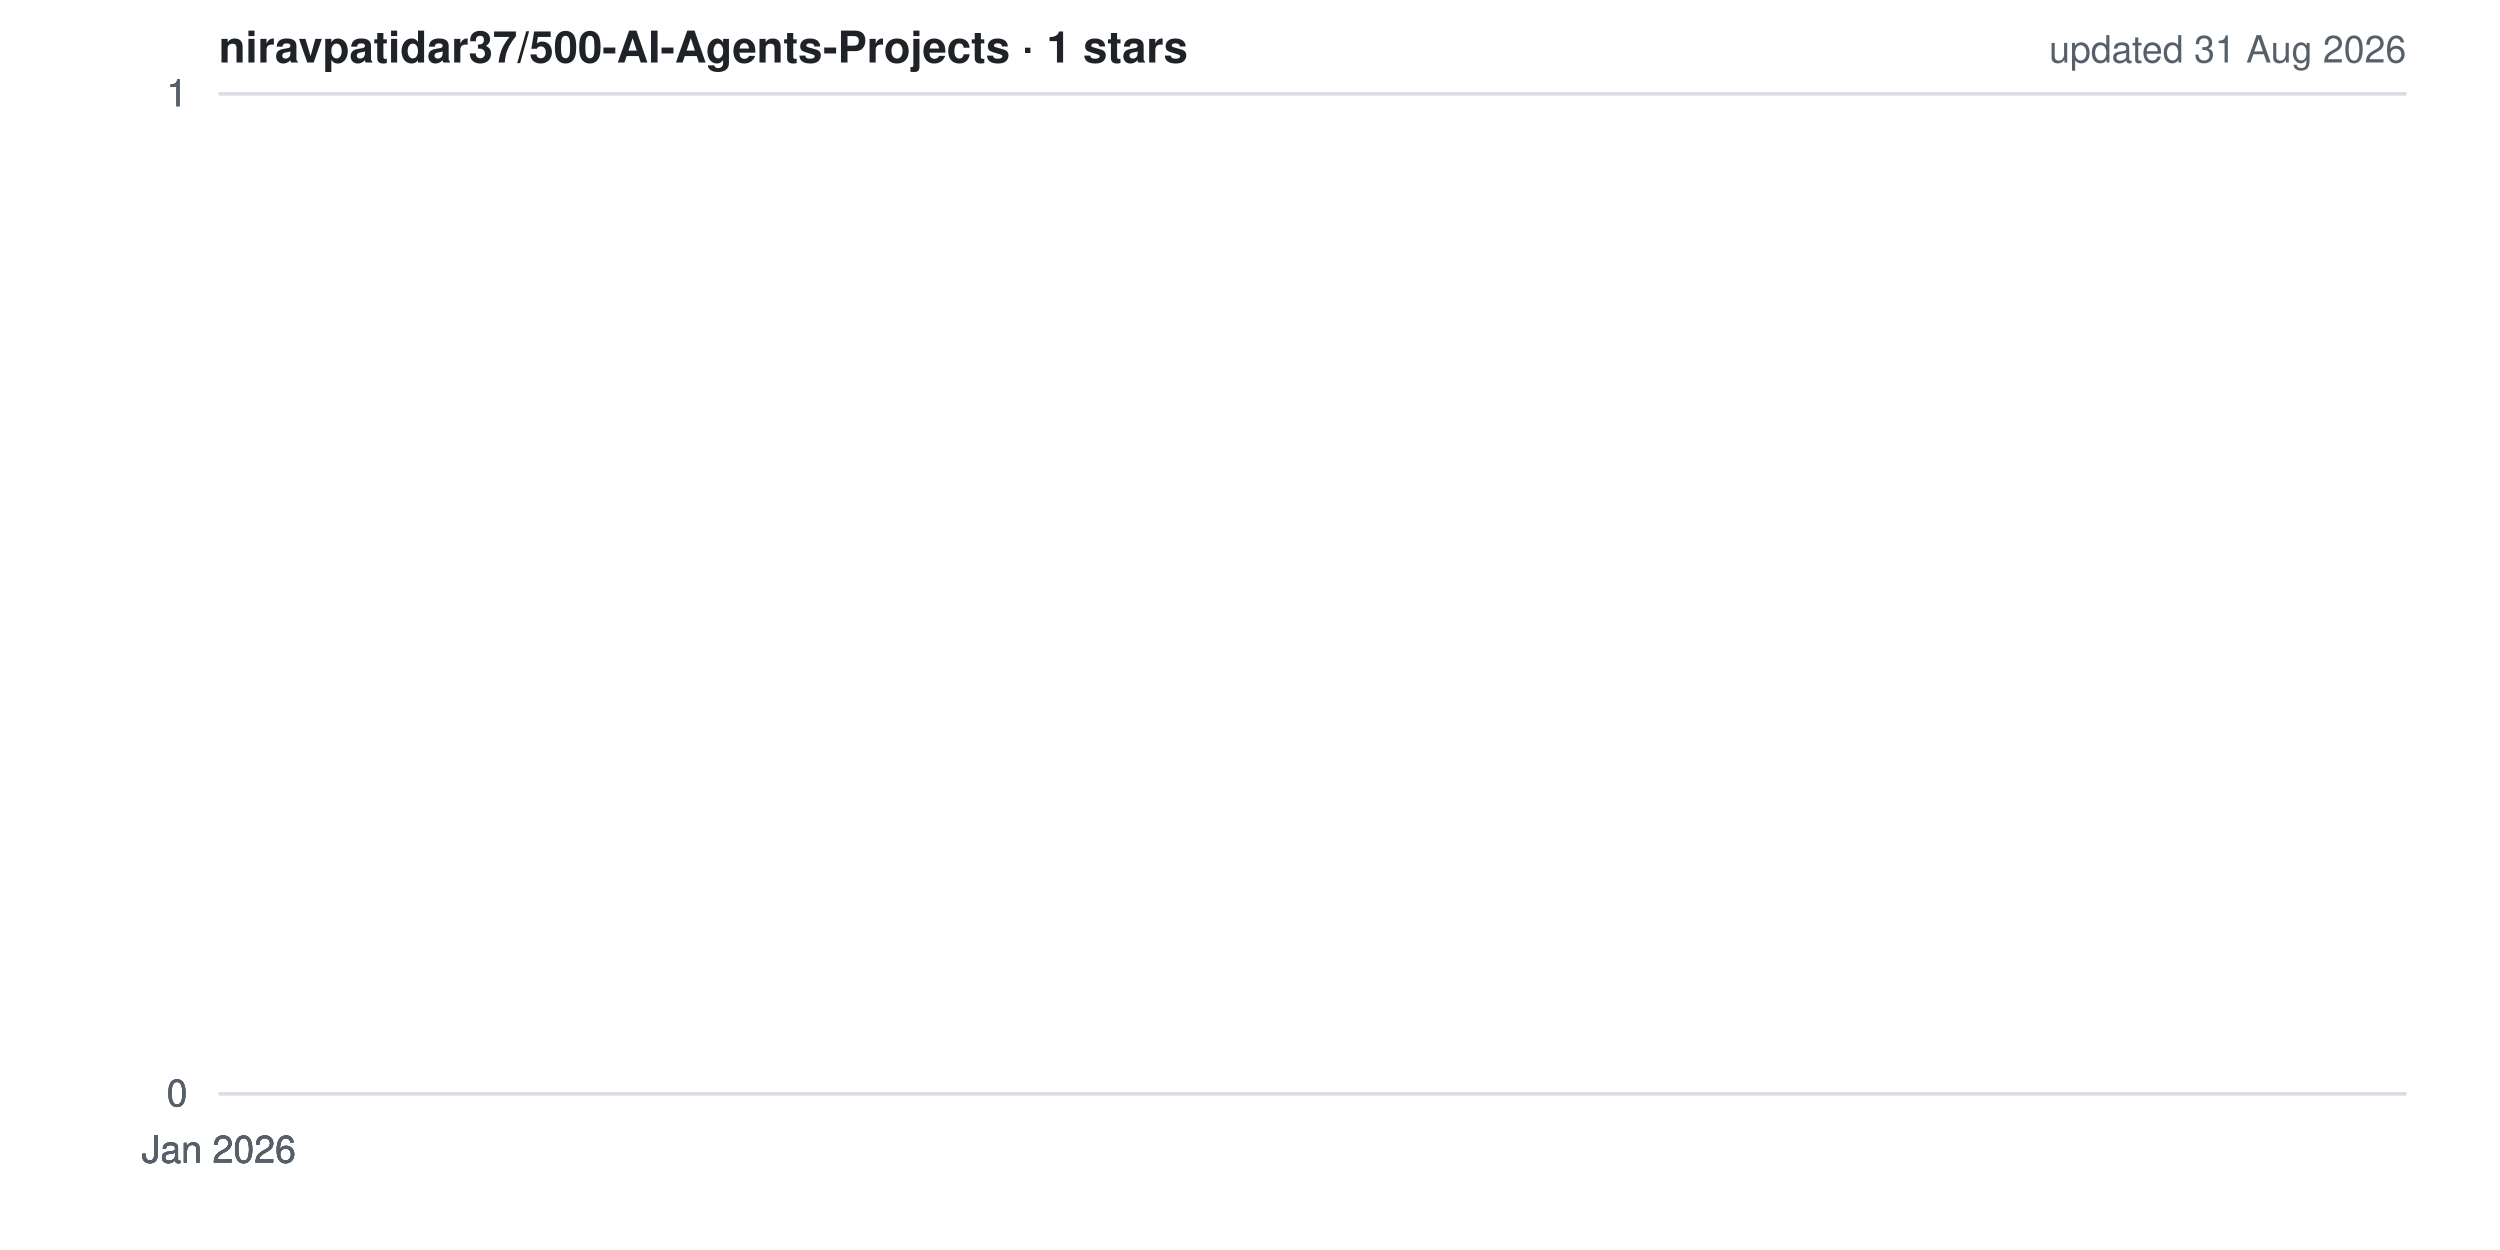
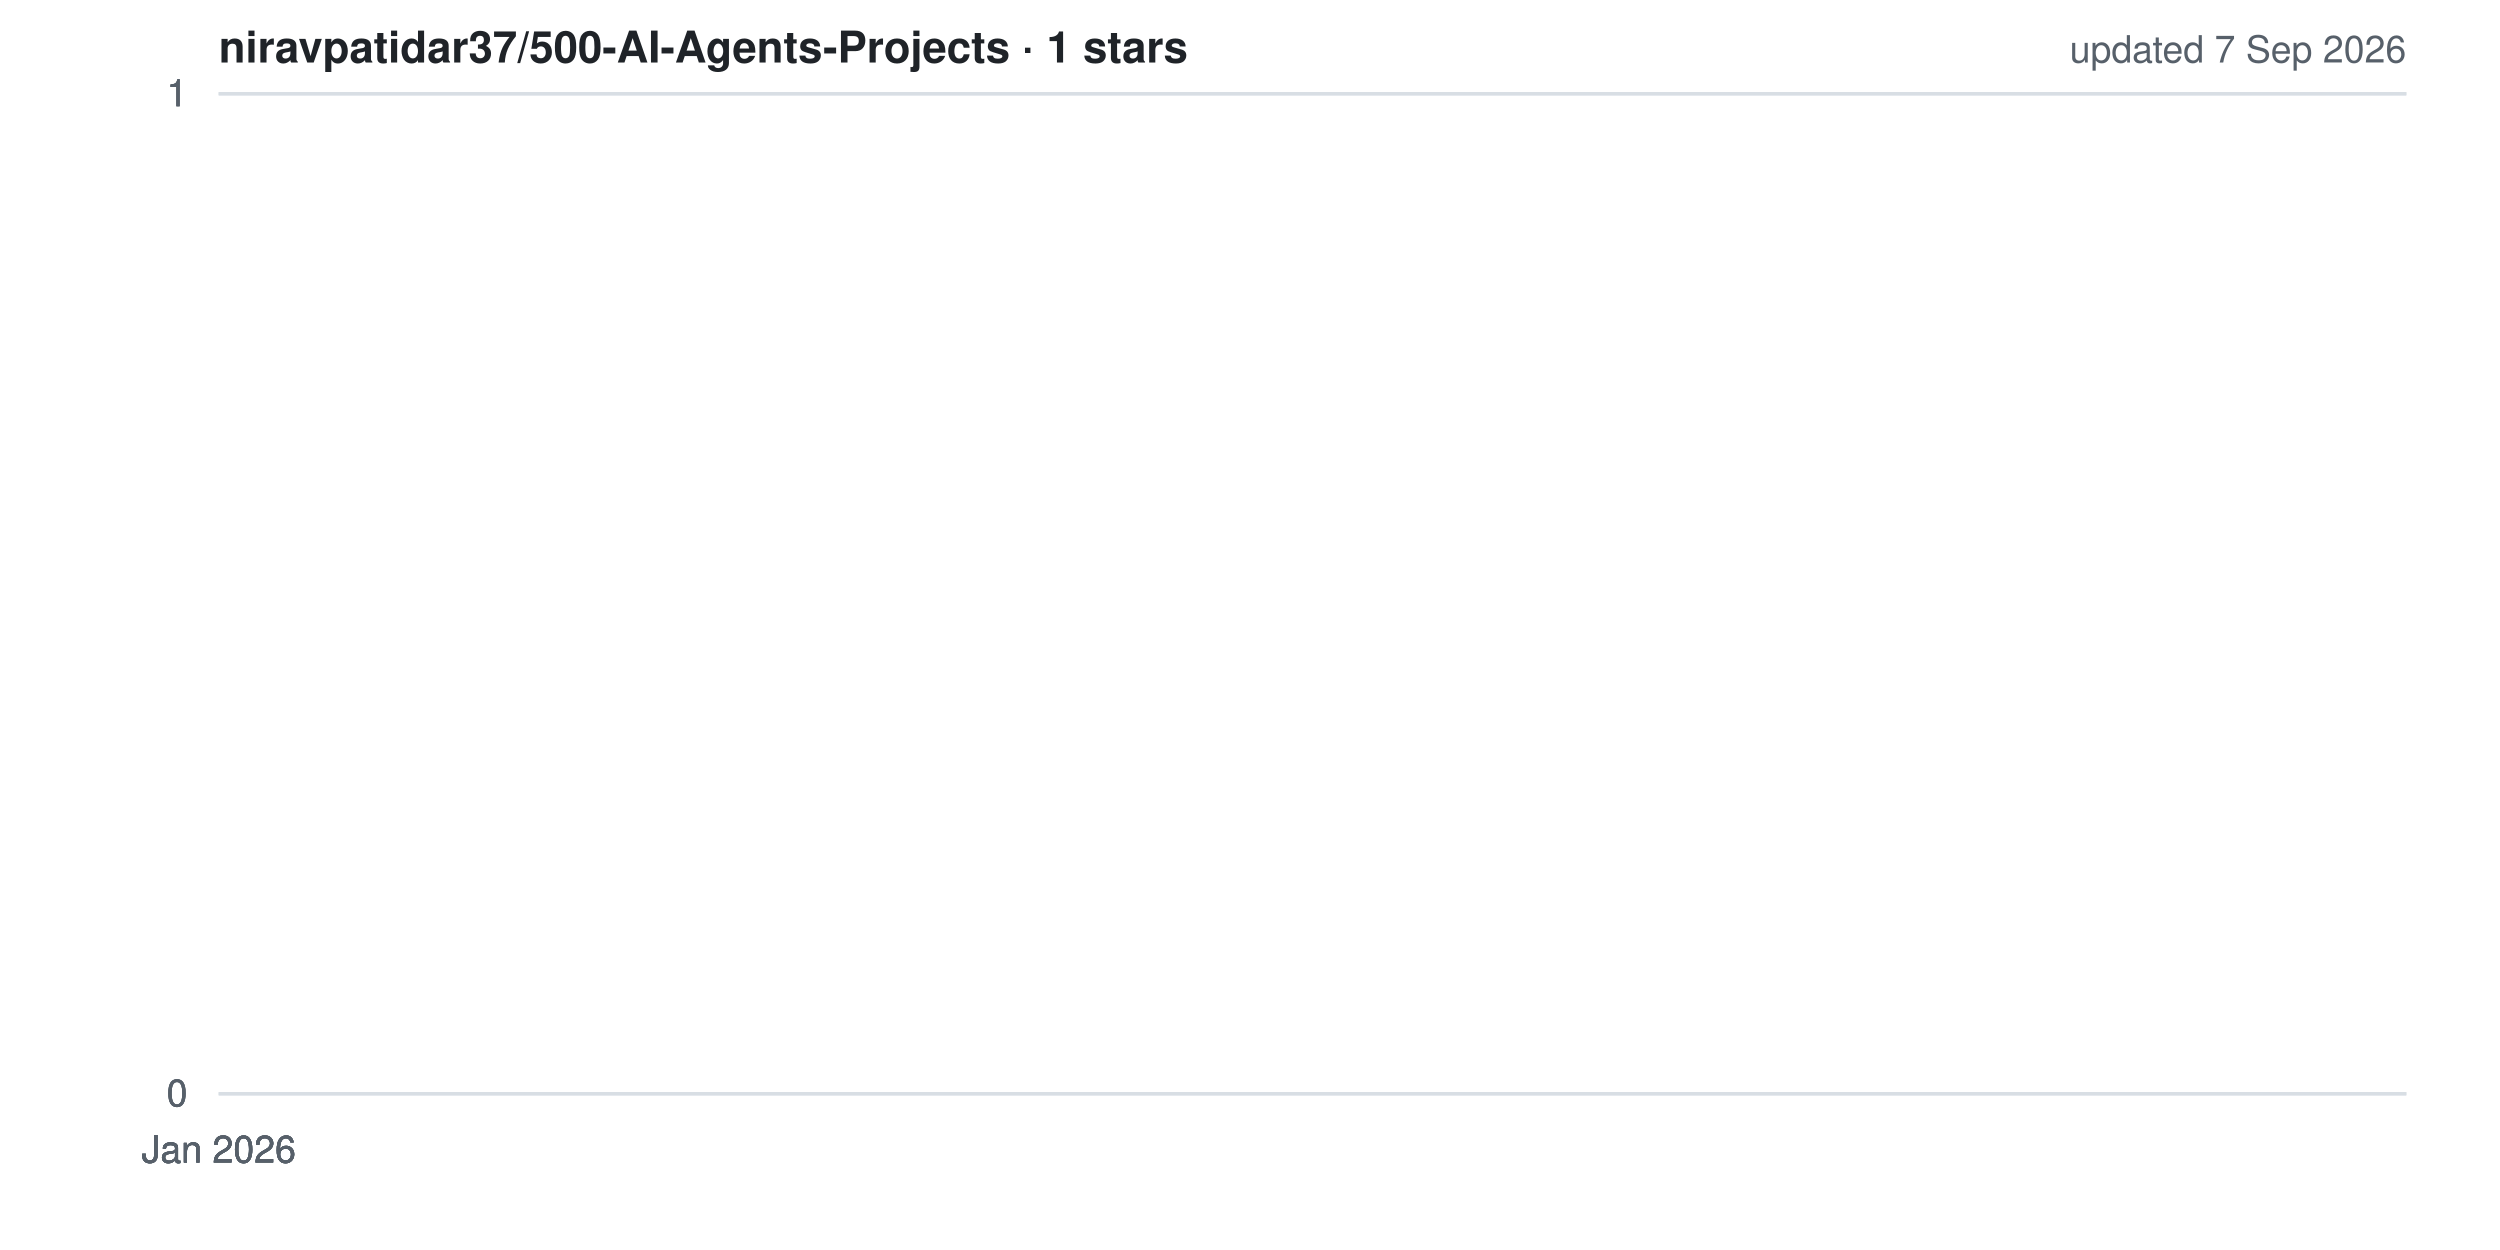
<svg xmlns="http://www.w3.org/2000/svg" width="800" height="400" viewBox="0 0 800 400" role="img" aria-label="Star history for niravpatidar37/500-AI-Agents-Projects">
  <style>
  .bg{fill:#ffffff} .grid{stroke:#d8dee4;stroke-width:1}
  .lbl{fill:#57606a;font:12px -apple-system,BlinkMacSystemFont,'Segoe UI',Helvetica,Arial,sans-serif}
  .ttl{fill:#1f2328;font:600 14px -apple-system,BlinkMacSystemFont,'Segoe UI',Helvetica,Arial,sans-serif}
  .ln{fill:none;stroke:#ffc107;stroke-width:2.5;stroke-linejoin:round;stroke-linecap:round}
  .ar{fill:#ffc107;opacity:.15}
  @media (prefers-color-scheme: dark){
    .bg{fill:#0d1117} .grid{stroke:#30363d} .lbl{fill:#8b949e} .ttl{fill:#e6edf3}
  }
</style>
  <rect width="800" height="400" class="bg" />
  <line x1="70" y1="350.0" x2="770" y2="350.0" class="grid" />
  <line x1="70" y1="350.0" x2="770" y2="350.0" class="grid" />
  <line x1="70" y1="350.0" x2="770" y2="350.0" class="grid" />
  <line x1="70" y1="30.0" x2="770" y2="30.0" class="grid" />
  <line x1="70" y1="30.0" x2="770" y2="30.0" class="grid" />
  <line x1="70" y1="30.0" x2="770" y2="30.0" class="grid" />
  <polygon points="70,350 70.0,30.0 70.0,350" class="ar" />
  <polyline points="70.0,30.0" class="ln" />
  <text x="60" y="354.0" class="lbl" text-anchor="end">0</text>
  <text x="60" y="354.0" class="lbl" text-anchor="end">0</text>
  <text x="60" y="354.0" class="lbl" text-anchor="end">0</text>
  <text x="60" y="34.0" class="lbl" text-anchor="end">1</text>
  <text x="60" y="34.0" class="lbl" text-anchor="end">1</text>
  <text x="60" y="34.0" class="lbl" text-anchor="end">1</text>
  <text x="70.0" y="372" class="lbl" text-anchor="middle">Jan 2026</text>
  <text x="70.0" y="372" class="lbl" text-anchor="middle">Jan 2026</text>
  <text x="70.0" y="372" class="lbl" text-anchor="middle">Jan 2026</text>
  <text x="70.0" y="372" class="lbl" text-anchor="middle">Jan 2026</text>
  <text x="70.0" y="372" class="lbl" text-anchor="middle">Jan 2026</text>
  <text x="70" y="20" class="ttl">niravpatidar37/500-AI-Agents-Projects · 1 stars</text>
-   <text x="770" y="20" class="lbl" text-anchor="end">updated 31 Aug 2026</text>
+   <text x="770" y="20" class="lbl" text-anchor="end">updated 7 Sep 2026</text>
</svg>
